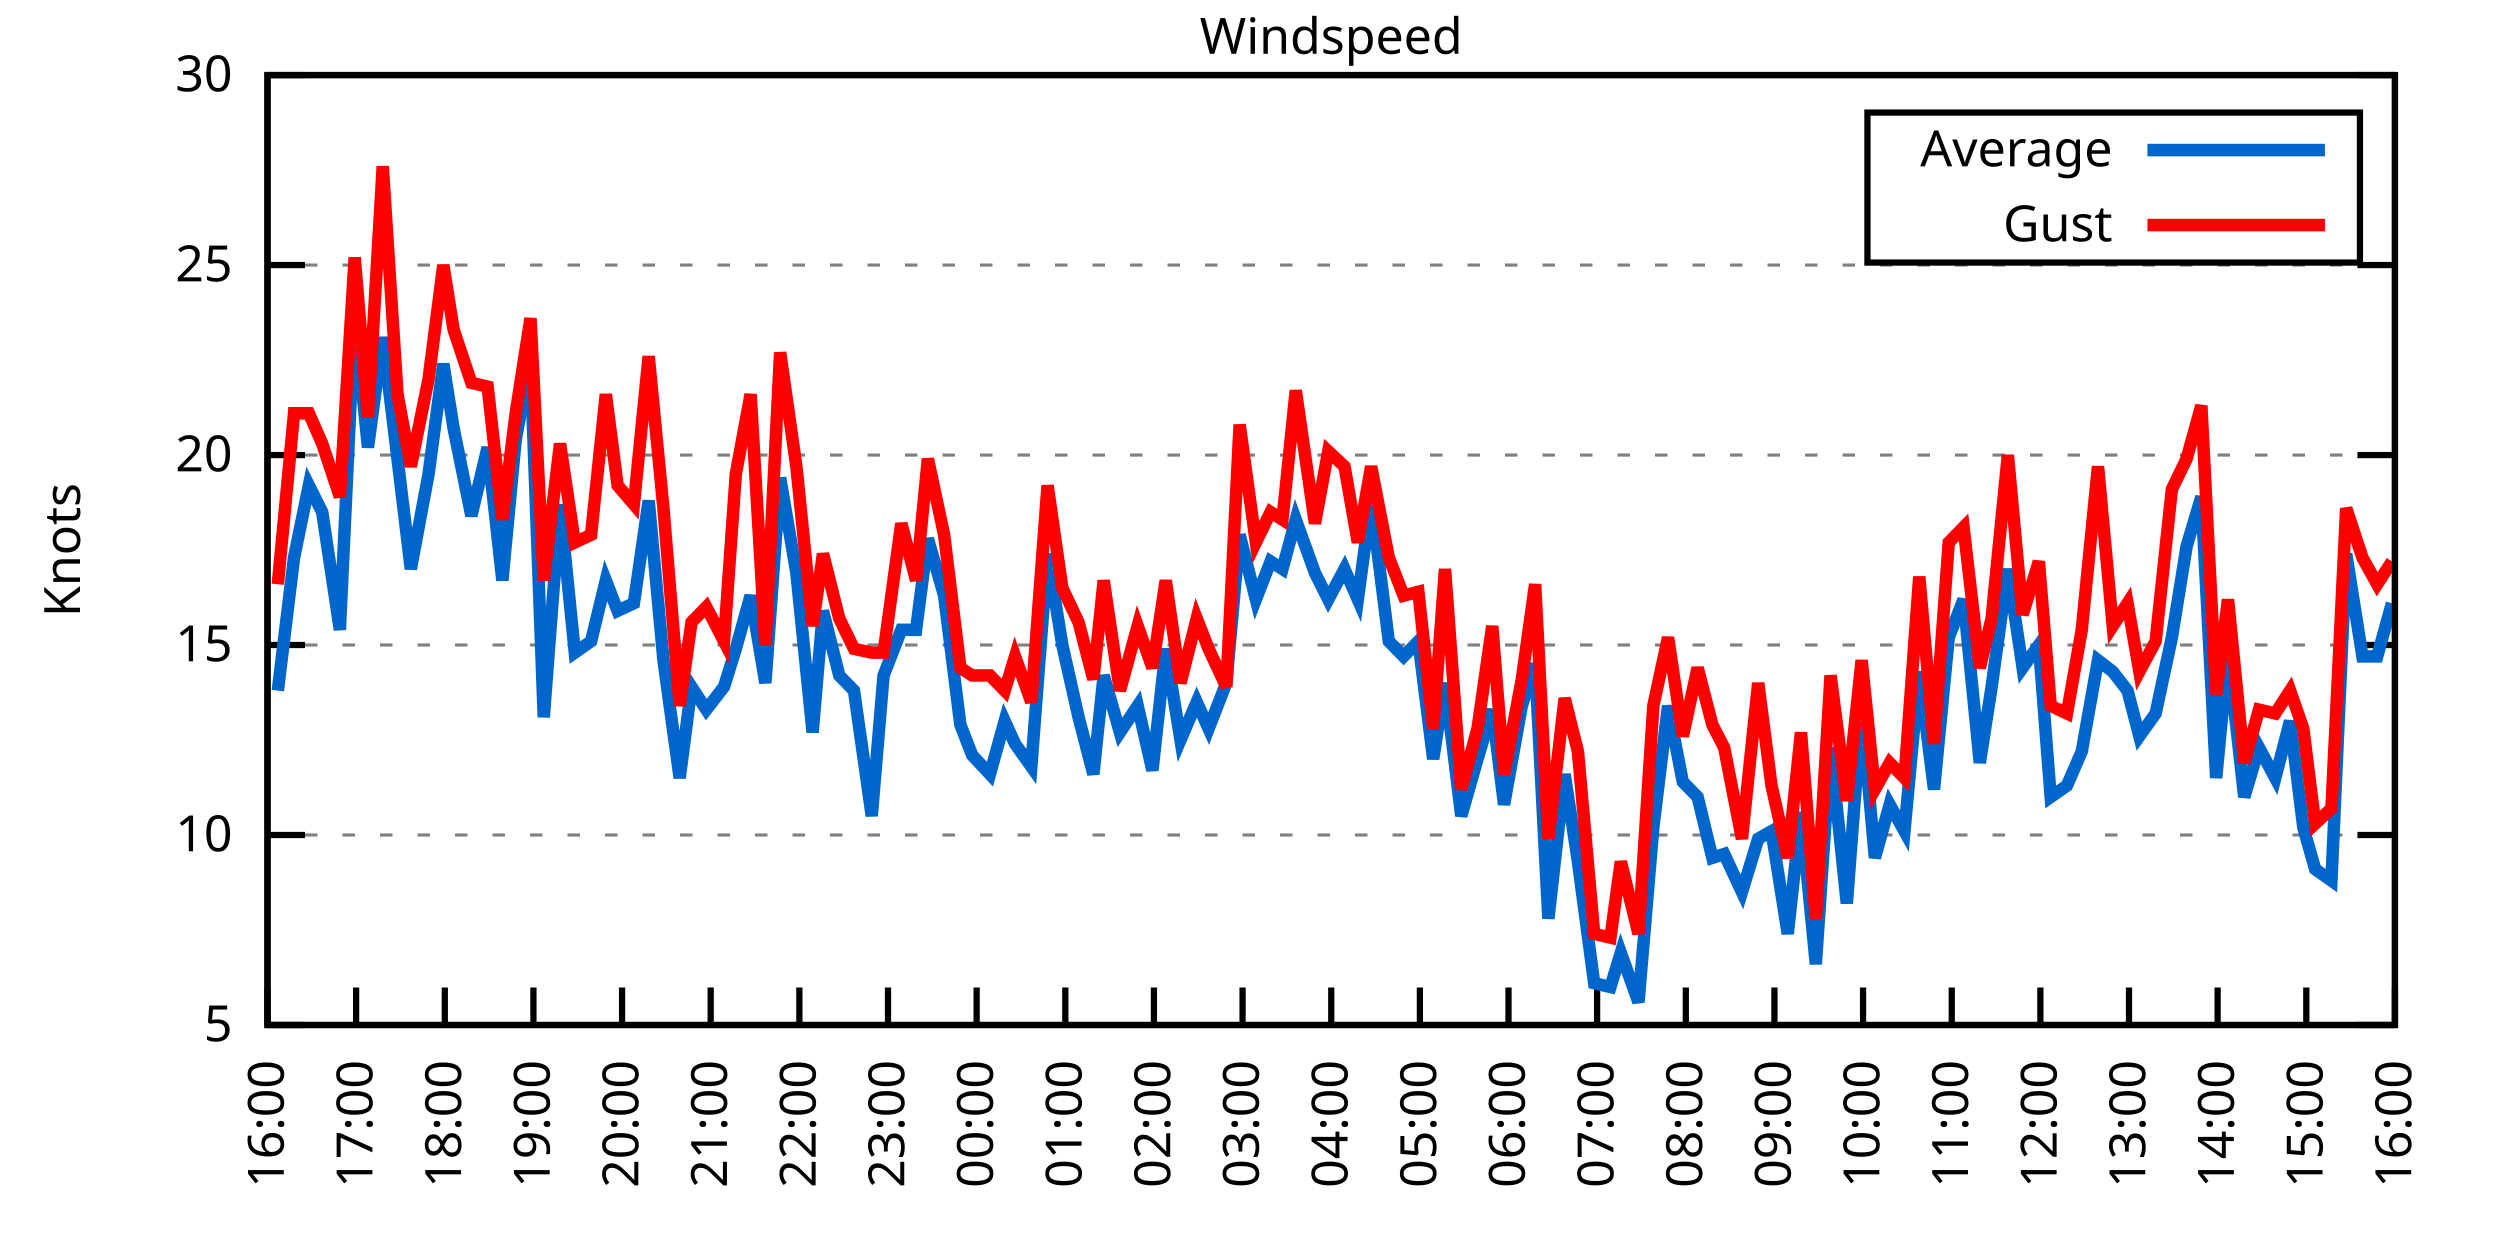
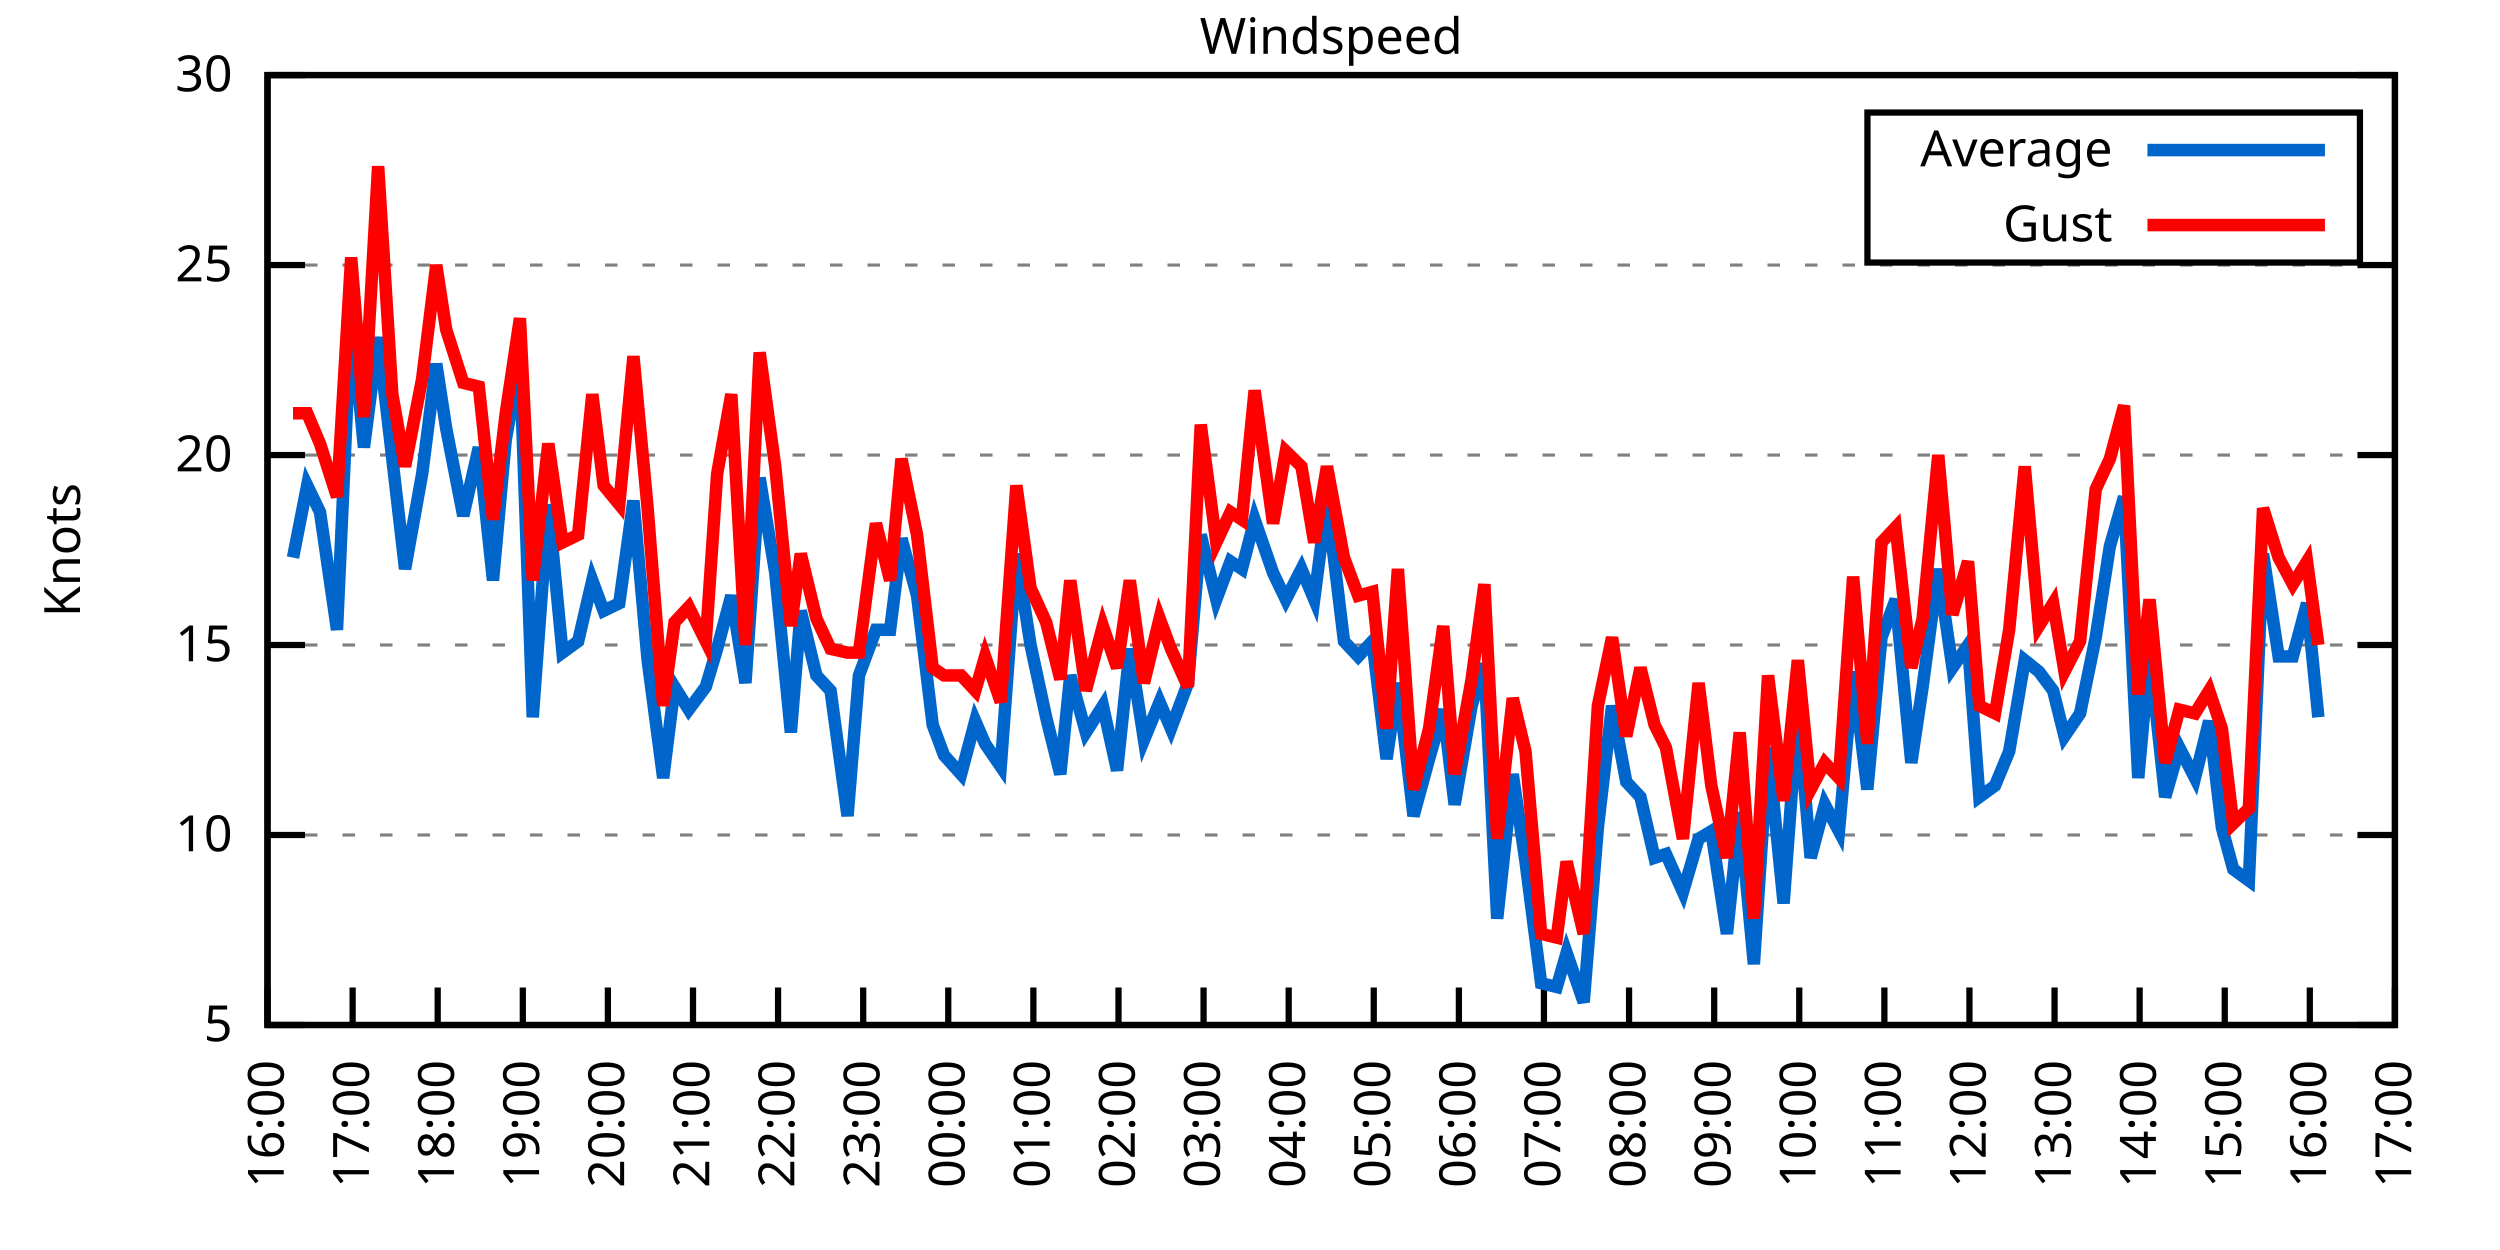
<svg xmlns="http://www.w3.org/2000/svg" xmlns:xlink="http://www.w3.org/1999/xlink" width="400" height="200" viewBox="0 0 400 200">
  <g id="gnuplot_canvas">
    <rect x="0" y="0" width="400" height="200" fill="none" />
    <defs>
      <circle id="gpDot" r="0.5" stroke-width="0.5" stroke="currentColor" />
      <path id="gpPt0" stroke-width="0.333" stroke="currentColor" d="M-1,0 h2 M0,-1 v2" />
      <path id="gpPt1" stroke-width="0.333" stroke="currentColor" d="M-1,-1 L1,1 M1,-1 L-1,1" />
      <path id="gpPt2" stroke-width="0.333" stroke="currentColor" d="M-1,0 L1,0 M0,-1 L0,1 M-1,-1 L1,1 M-1,1 L1,-1" />
      <rect id="gpPt3" stroke-width="0.333" stroke="currentColor" x="-1" y="-1" width="2" height="2" />
      <rect id="gpPt4" stroke-width="0.333" stroke="currentColor" fill="currentColor" x="-1" y="-1" width="2" height="2" />
      <circle id="gpPt5" stroke-width="0.333" stroke="currentColor" cx="0" cy="0" r="1" />
      <use xlink:href="#gpPt5" id="gpPt6" fill="currentColor" stroke="none" />
      <path id="gpPt7" stroke-width="0.333" stroke="currentColor" d="M0,-1.33 L-1.33,0.67 L1.33,0.67 z" />
      <use xlink:href="#gpPt7" id="gpPt8" fill="currentColor" stroke="none" />
      <use xlink:href="#gpPt7" id="gpPt9" stroke="currentColor" transform="rotate(180)" />
      <use xlink:href="#gpPt9" id="gpPt10" fill="currentColor" stroke="none" />
      <use xlink:href="#gpPt3" id="gpPt11" stroke="currentColor" transform="rotate(45)" />
      <use xlink:href="#gpPt11" id="gpPt12" fill="currentColor" stroke="none" />
      <path id="gpPt13" stroke-width="0.333" stroke="currentColor" d="M0,1.330 L1.265,0.411 L0.782,-1.067 L-0.782,-1.076 L-1.265,0.411 z" />
      <use xlink:href="#gpPt13" id="gpPt14" fill="currentColor" stroke="none" />
      <filter id="textbox" filterUnits="objectBoundingBox" x="0" y="0" height="1" width="1">
        <feFlood flood-color="white" flood-opacity="1" result="bgnd" />
        <feComposite in="SourceGraphic" in2="bgnd" operator="atop" />
      </filter>
      <filter id="greybox" filterUnits="objectBoundingBox" x="0" y="0" height="1" width="1">
        <feFlood flood-color="lightgrey" flood-opacity="1" result="grey" />
        <feComposite in="SourceGraphic" in2="grey" operator="atop" />
      </filter>
    </defs>
    <g fill="none" color="white" stroke="currentColor" stroke-width="1.00" stroke-linecap="butt" stroke-linejoin="miter">
</g>
    <g fill="none" color="black" stroke="currentColor" stroke-width="1.00" stroke-linecap="butt" stroke-linejoin="miter">
      <g stroke="none" shape-rendering="crispEdges">
        <polygon fill="rgb(255, 255, 255)" points="42.80,164.00 383.18,164.00 383.18,12.02 42.80,12.02 " />
      </g>
    </g>
    <g fill="none" color="black" stroke="currentColor" stroke-width="1.00" stroke-linecap="butt" stroke-linejoin="miter">
</g>
    <g fill="none" color="black" stroke="black" stroke-width="0.50" stroke-linecap="butt" stroke-linejoin="miter">
</g>
    <g fill="none" color="gray" stroke="currentColor" stroke-width="0.50" stroke-linecap="butt" stroke-linejoin="miter">
      <path stroke="gray" stroke-dasharray="2,4" class="gridline" d="M42.80,164.00 L383.19,164.00  " />
    </g>
    <g fill="none" color="gray" stroke="gray" stroke-width="1.00" stroke-linecap="butt" stroke-linejoin="miter">
</g>
    <g fill="none" color="black" stroke="currentColor" stroke-width="1.00" stroke-linecap="butt" stroke-linejoin="miter">
      <path stroke="black" d="M42.80,164.00 L48.80,164.00 M383.19,164.00 L377.19,164.00  " />
      <g transform="translate(37.20,166.60)" stroke="none" fill="black" font-family="Sans" font-size="8.00" text-anchor="end">
        <text>
          <tspan font-family="Sans"> 5</tspan>
        </text>
      </g>
    </g>
    <g fill="none" color="black" stroke="currentColor" stroke-width="1.00" stroke-linecap="butt" stroke-linejoin="miter">
</g>
    <g fill="none" color="black" stroke="black" stroke-width="0.50" stroke-linecap="butt" stroke-linejoin="miter">
</g>
    <g fill="none" color="gray" stroke="currentColor" stroke-width="0.50" stroke-linecap="butt" stroke-linejoin="miter">
      <path stroke="gray" stroke-dasharray="2,4" class="gridline" d="M42.80,133.60 L383.19,133.60  " />
    </g>
    <g fill="none" color="gray" stroke="gray" stroke-width="1.00" stroke-linecap="butt" stroke-linejoin="miter">
</g>
    <g fill="none" color="black" stroke="currentColor" stroke-width="1.00" stroke-linecap="butt" stroke-linejoin="miter">
      <path stroke="black" d="M42.80,133.60 L48.80,133.60 M383.19,133.60 L377.19,133.60  " />
      <g transform="translate(37.20,136.20)" stroke="none" fill="black" font-family="Sans" font-size="8.00" text-anchor="end">
        <text>
          <tspan font-family="Sans"> 10</tspan>
        </text>
      </g>
    </g>
    <g fill="none" color="black" stroke="currentColor" stroke-width="1.00" stroke-linecap="butt" stroke-linejoin="miter">
</g>
    <g fill="none" color="black" stroke="black" stroke-width="0.50" stroke-linecap="butt" stroke-linejoin="miter">
</g>
    <g fill="none" color="gray" stroke="currentColor" stroke-width="0.50" stroke-linecap="butt" stroke-linejoin="miter">
      <path stroke="gray" stroke-dasharray="2,4" class="gridline" d="M42.80,103.20 L383.19,103.20  " />
    </g>
    <g fill="none" color="gray" stroke="gray" stroke-width="1.00" stroke-linecap="butt" stroke-linejoin="miter">
</g>
    <g fill="none" color="black" stroke="currentColor" stroke-width="1.00" stroke-linecap="butt" stroke-linejoin="miter">
      <path stroke="black" d="M42.80,103.20 L48.80,103.20 M383.19,103.20 L377.19,103.20  " />
      <g transform="translate(37.20,105.80)" stroke="none" fill="black" font-family="Sans" font-size="8.00" text-anchor="end">
        <text>
          <tspan font-family="Sans"> 15</tspan>
        </text>
      </g>
    </g>
    <g fill="none" color="black" stroke="currentColor" stroke-width="1.00" stroke-linecap="butt" stroke-linejoin="miter">
</g>
    <g fill="none" color="black" stroke="black" stroke-width="0.50" stroke-linecap="butt" stroke-linejoin="miter">
</g>
    <g fill="none" color="gray" stroke="currentColor" stroke-width="0.50" stroke-linecap="butt" stroke-linejoin="miter">
      <path stroke="gray" stroke-dasharray="2,4" class="gridline" d="M42.80,72.81 L383.19,72.81  " />
    </g>
    <g fill="none" color="gray" stroke="gray" stroke-width="1.00" stroke-linecap="butt" stroke-linejoin="miter">
</g>
    <g fill="none" color="black" stroke="currentColor" stroke-width="1.00" stroke-linecap="butt" stroke-linejoin="miter">
      <path stroke="black" d="M42.80,72.81 L48.80,72.81 M383.19,72.81 L377.19,72.81  " />
      <g transform="translate(37.20,75.41)" stroke="none" fill="black" font-family="Sans" font-size="8.00" text-anchor="end">
        <text>
          <tspan font-family="Sans"> 20</tspan>
        </text>
      </g>
    </g>
    <g fill="none" color="black" stroke="currentColor" stroke-width="1.00" stroke-linecap="butt" stroke-linejoin="miter">
</g>
    <g fill="none" color="black" stroke="black" stroke-width="0.50" stroke-linecap="butt" stroke-linejoin="miter">
</g>
    <g fill="none" color="gray" stroke="currentColor" stroke-width="0.50" stroke-linecap="butt" stroke-linejoin="miter">
      <path stroke="gray" stroke-dasharray="2,4" class="gridline" d="M42.80,42.41 L383.19,42.41  " />
    </g>
    <g fill="none" color="gray" stroke="gray" stroke-width="1.00" stroke-linecap="butt" stroke-linejoin="miter">
</g>
    <g fill="none" color="black" stroke="currentColor" stroke-width="1.00" stroke-linecap="butt" stroke-linejoin="miter">
      <path stroke="black" d="M42.80,42.41 L48.80,42.41 M383.19,42.41 L377.19,42.41  " />
      <g transform="translate(37.20,45.01)" stroke="none" fill="black" font-family="Sans" font-size="8.00" text-anchor="end">
        <text>
          <tspan font-family="Sans"> 25</tspan>
        </text>
      </g>
    </g>
    <g fill="none" color="black" stroke="currentColor" stroke-width="1.00" stroke-linecap="butt" stroke-linejoin="miter">
</g>
    <g fill="none" color="black" stroke="black" stroke-width="0.50" stroke-linecap="butt" stroke-linejoin="miter">
</g>
    <g fill="none" color="gray" stroke="currentColor" stroke-width="0.50" stroke-linecap="butt" stroke-linejoin="miter">
      <path stroke="gray" stroke-dasharray="2,4" class="gridline" d="M42.80,12.01 L383.19,12.01  " />
    </g>
    <g fill="none" color="gray" stroke="gray" stroke-width="1.00" stroke-linecap="butt" stroke-linejoin="miter">
</g>
    <g fill="none" color="black" stroke="currentColor" stroke-width="1.00" stroke-linecap="butt" stroke-linejoin="miter">
      <path stroke="black" d="M42.80,12.01 L48.80,12.01 M383.19,12.01 L377.19,12.01  " />
      <g transform="translate(37.20,14.61)" stroke="none" fill="black" font-family="Sans" font-size="8.00" text-anchor="end">
        <text>
          <tspan font-family="Sans"> 30</tspan>
        </text>
      </g>
    </g>
    <g fill="none" color="black" stroke="currentColor" stroke-width="1.00" stroke-linecap="butt" stroke-linejoin="miter">
      <path stroke="black" d="M42.80,164.00 L42.80,158.00  " />
      <g transform="translate(45.40,169.60) rotate(270.00)" stroke="none" fill="black" font-family="Sans" font-size="8.00" text-anchor="end">
        <text>
          <tspan font-family="Sans">16:00</tspan>
        </text>
      </g>
    </g>
    <g fill="none" color="black" stroke="currentColor" stroke-width="1.00" stroke-linecap="butt" stroke-linejoin="miter">
-       <path stroke="black" d="M56.98,164.00 L56.98,158.00  " />
-       <g transform="translate(59.58,169.60) rotate(270.00)" stroke="none" fill="black" font-family="Sans" font-size="8.00" text-anchor="end">
+       <path stroke="black" d="M56.42,164.00 L56.42,158.00  " />
+       <g transform="translate(59.02,169.60) rotate(270.00)" stroke="none" fill="black" font-family="Sans" font-size="8.00" text-anchor="end">
        <text>
          <tspan font-family="Sans">17:00</tspan>
        </text>
      </g>
    </g>
    <g fill="none" color="black" stroke="currentColor" stroke-width="1.00" stroke-linecap="butt" stroke-linejoin="miter">
-       <path stroke="black" d="M71.17,164.00 L71.17,158.00  " />
-       <g transform="translate(73.77,169.60) rotate(270.00)" stroke="none" fill="black" font-family="Sans" font-size="8.00" text-anchor="end">
+       <path stroke="black" d="M70.03,164.00 L70.03,158.00  " />
+       <g transform="translate(72.63,169.60) rotate(270.00)" stroke="none" fill="black" font-family="Sans" font-size="8.00" text-anchor="end">
        <text>
          <tspan font-family="Sans">18:00</tspan>
        </text>
      </g>
    </g>
    <g fill="none" color="black" stroke="currentColor" stroke-width="1.00" stroke-linecap="butt" stroke-linejoin="miter">
-       <path stroke="black" d="M85.35,164.00 L85.35,158.00  " />
-       <g transform="translate(87.95,169.60) rotate(270.00)" stroke="none" fill="black" font-family="Sans" font-size="8.00" text-anchor="end">
+       <path stroke="black" d="M83.65,164.00 L83.65,158.00  " />
+       <g transform="translate(86.25,169.60) rotate(270.00)" stroke="none" fill="black" font-family="Sans" font-size="8.00" text-anchor="end">
        <text>
          <tspan font-family="Sans">19:00</tspan>
        </text>
      </g>
    </g>
    <g fill="none" color="black" stroke="currentColor" stroke-width="1.00" stroke-linecap="butt" stroke-linejoin="miter">
-       <path stroke="black" d="M99.53,164.00 L99.53,158.00  " />
-       <g transform="translate(102.13,169.60) rotate(270.00)" stroke="none" fill="black" font-family="Sans" font-size="8.00" text-anchor="end">
+       <path stroke="black" d="M97.26,164.00 L97.26,158.00  " />
+       <g transform="translate(99.86,169.60) rotate(270.00)" stroke="none" fill="black" font-family="Sans" font-size="8.00" text-anchor="end">
        <text>
          <tspan font-family="Sans">20:00</tspan>
        </text>
      </g>
    </g>
    <g fill="none" color="black" stroke="currentColor" stroke-width="1.00" stroke-linecap="butt" stroke-linejoin="miter">
-       <path stroke="black" d="M113.71,164.00 L113.71,158.00  " />
-       <g transform="translate(116.31,169.60) rotate(270.00)" stroke="none" fill="black" font-family="Sans" font-size="8.00" text-anchor="end">
+       <path stroke="black" d="M110.88,164.00 L110.88,158.00  " />
+       <g transform="translate(113.48,169.60) rotate(270.00)" stroke="none" fill="black" font-family="Sans" font-size="8.00" text-anchor="end">
        <text>
          <tspan font-family="Sans">21:00</tspan>
        </text>
      </g>
    </g>
    <g fill="none" color="black" stroke="currentColor" stroke-width="1.00" stroke-linecap="butt" stroke-linejoin="miter">
-       <path stroke="black" d="M127.90,164.00 L127.90,158.00  " />
-       <g transform="translate(130.50,169.60) rotate(270.00)" stroke="none" fill="black" font-family="Sans" font-size="8.00" text-anchor="end">
+       <path stroke="black" d="M124.49,164.00 L124.49,158.00  " />
+       <g transform="translate(127.09,169.60) rotate(270.00)" stroke="none" fill="black" font-family="Sans" font-size="8.00" text-anchor="end">
        <text>
          <tspan font-family="Sans">22:00</tspan>
        </text>
      </g>
    </g>
    <g fill="none" color="black" stroke="currentColor" stroke-width="1.00" stroke-linecap="butt" stroke-linejoin="miter">
-       <path stroke="black" d="M142.08,164.00 L142.08,158.00  " />
-       <g transform="translate(144.68,169.60) rotate(270.00)" stroke="none" fill="black" font-family="Sans" font-size="8.00" text-anchor="end">
+       <path stroke="black" d="M138.11,164.00 L138.11,158.00  " />
+       <g transform="translate(140.71,169.60) rotate(270.00)" stroke="none" fill="black" font-family="Sans" font-size="8.00" text-anchor="end">
        <text>
          <tspan font-family="Sans">23:00</tspan>
        </text>
      </g>
    </g>
    <g fill="none" color="black" stroke="currentColor" stroke-width="1.00" stroke-linecap="butt" stroke-linejoin="miter">
-       <path stroke="black" d="M156.26,164.00 L156.26,158.00  " />
-       <g transform="translate(158.86,169.60) rotate(270.00)" stroke="none" fill="black" font-family="Sans" font-size="8.00" text-anchor="end">
+       <path stroke="black" d="M151.72,164.00 L151.72,158.00  " />
+       <g transform="translate(154.32,169.60) rotate(270.00)" stroke="none" fill="black" font-family="Sans" font-size="8.00" text-anchor="end">
        <text>
          <tspan font-family="Sans">00:00</tspan>
        </text>
      </g>
    </g>
    <g fill="none" color="black" stroke="currentColor" stroke-width="1.00" stroke-linecap="butt" stroke-linejoin="miter">
-       <path stroke="black" d="M170.45,164.00 L170.45,158.00  " />
-       <g transform="translate(173.05,169.60) rotate(270.00)" stroke="none" fill="black" font-family="Sans" font-size="8.00" text-anchor="end">
+       <path stroke="black" d="M165.34,164.00 L165.34,158.00  " />
+       <g transform="translate(167.94,169.60) rotate(270.00)" stroke="none" fill="black" font-family="Sans" font-size="8.00" text-anchor="end">
        <text>
          <tspan font-family="Sans">01:00</tspan>
        </text>
      </g>
    </g>
    <g fill="none" color="black" stroke="currentColor" stroke-width="1.00" stroke-linecap="butt" stroke-linejoin="miter">
-       <path stroke="black" d="M184.63,164.00 L184.63,158.00  " />
-       <g transform="translate(187.23,169.60) rotate(270.00)" stroke="none" fill="black" font-family="Sans" font-size="8.00" text-anchor="end">
+       <path stroke="black" d="M178.96,164.00 L178.96,158.00  " />
+       <g transform="translate(181.56,169.60) rotate(270.00)" stroke="none" fill="black" font-family="Sans" font-size="8.00" text-anchor="end">
        <text>
          <tspan font-family="Sans">02:00</tspan>
        </text>
      </g>
    </g>
    <g fill="none" color="black" stroke="currentColor" stroke-width="1.00" stroke-linecap="butt" stroke-linejoin="miter">
-       <path stroke="black" d="M198.81,164.00 L198.81,158.00  " />
-       <g transform="translate(201.41,169.60) rotate(270.00)" stroke="none" fill="black" font-family="Sans" font-size="8.00" text-anchor="end">
+       <path stroke="black" d="M192.57,164.00 L192.57,158.00  " />
+       <g transform="translate(195.17,169.60) rotate(270.00)" stroke="none" fill="black" font-family="Sans" font-size="8.00" text-anchor="end">
        <text>
          <tspan font-family="Sans">03:00</tspan>
        </text>
      </g>
    </g>
    <g fill="none" color="black" stroke="currentColor" stroke-width="1.00" stroke-linecap="butt" stroke-linejoin="miter">
-       <path stroke="black" d="M213.00,164.00 L213.00,158.00  " />
-       <g transform="translate(215.60,169.60) rotate(270.00)" stroke="none" fill="black" font-family="Sans" font-size="8.00" text-anchor="end">
+       <path stroke="black" d="M206.19,164.00 L206.19,158.00  " />
+       <g transform="translate(208.79,169.60) rotate(270.00)" stroke="none" fill="black" font-family="Sans" font-size="8.00" text-anchor="end">
        <text>
          <tspan font-family="Sans">04:00</tspan>
        </text>
      </g>
    </g>
    <g fill="none" color="black" stroke="currentColor" stroke-width="1.00" stroke-linecap="butt" stroke-linejoin="miter">
-       <path stroke="black" d="M227.18,164.00 L227.18,158.00  " />
-       <g transform="translate(229.78,169.60) rotate(270.00)" stroke="none" fill="black" font-family="Sans" font-size="8.00" text-anchor="end">
+       <path stroke="black" d="M219.80,164.00 L219.80,158.00  " />
+       <g transform="translate(222.40,169.60) rotate(270.00)" stroke="none" fill="black" font-family="Sans" font-size="8.00" text-anchor="end">
        <text>
          <tspan font-family="Sans">05:00</tspan>
        </text>
      </g>
    </g>
    <g fill="none" color="black" stroke="currentColor" stroke-width="1.00" stroke-linecap="butt" stroke-linejoin="miter">
-       <path stroke="black" d="M241.36,164.00 L241.36,158.00  " />
-       <g transform="translate(243.96,169.60) rotate(270.00)" stroke="none" fill="black" font-family="Sans" font-size="8.00" text-anchor="end">
+       <path stroke="black" d="M233.42,164.00 L233.42,158.00  " />
+       <g transform="translate(236.02,169.60) rotate(270.00)" stroke="none" fill="black" font-family="Sans" font-size="8.00" text-anchor="end">
        <text>
          <tspan font-family="Sans">06:00</tspan>
        </text>
      </g>
    </g>
    <g fill="none" color="black" stroke="currentColor" stroke-width="1.00" stroke-linecap="butt" stroke-linejoin="miter">
-       <path stroke="black" d="M255.54,164.00 L255.54,158.00  " />
-       <g transform="translate(258.14,169.60) rotate(270.00)" stroke="none" fill="black" font-family="Sans" font-size="8.00" text-anchor="end">
+       <path stroke="black" d="M247.03,164.00 L247.03,158.00  " />
+       <g transform="translate(249.63,169.60) rotate(270.00)" stroke="none" fill="black" font-family="Sans" font-size="8.00" text-anchor="end">
        <text>
          <tspan font-family="Sans">07:00</tspan>
        </text>
      </g>
    </g>
    <g fill="none" color="black" stroke="currentColor" stroke-width="1.00" stroke-linecap="butt" stroke-linejoin="miter">
-       <path stroke="black" d="M269.73,164.00 L269.73,158.00  " />
-       <g transform="translate(272.33,169.60) rotate(270.00)" stroke="none" fill="black" font-family="Sans" font-size="8.00" text-anchor="end">
+       <path stroke="black" d="M260.65,164.00 L260.65,158.00  " />
+       <g transform="translate(263.25,169.60) rotate(270.00)" stroke="none" fill="black" font-family="Sans" font-size="8.00" text-anchor="end">
        <text>
          <tspan font-family="Sans">08:00</tspan>
        </text>
      </g>
    </g>
    <g fill="none" color="black" stroke="currentColor" stroke-width="1.00" stroke-linecap="butt" stroke-linejoin="miter">
-       <path stroke="black" d="M283.91,164.00 L283.91,158.00  " />
-       <g transform="translate(286.51,169.60) rotate(270.00)" stroke="none" fill="black" font-family="Sans" font-size="8.00" text-anchor="end">
+       <path stroke="black" d="M274.27,164.00 L274.27,158.00  " />
+       <g transform="translate(276.87,169.60) rotate(270.00)" stroke="none" fill="black" font-family="Sans" font-size="8.00" text-anchor="end">
        <text>
          <tspan font-family="Sans">09:00</tspan>
        </text>
      </g>
    </g>
    <g fill="none" color="black" stroke="currentColor" stroke-width="1.00" stroke-linecap="butt" stroke-linejoin="miter">
-       <path stroke="black" d="M298.09,164.00 L298.09,158.00  " />
-       <g transform="translate(300.69,169.60) rotate(270.00)" stroke="none" fill="black" font-family="Sans" font-size="8.00" text-anchor="end">
+       <path stroke="black" d="M287.88,164.00 L287.88,158.00  " />
+       <g transform="translate(290.48,169.60) rotate(270.00)" stroke="none" fill="black" font-family="Sans" font-size="8.00" text-anchor="end">
        <text>
          <tspan font-family="Sans">10:00</tspan>
        </text>
      </g>
    </g>
    <g fill="none" color="black" stroke="currentColor" stroke-width="1.00" stroke-linecap="butt" stroke-linejoin="miter">
-       <path stroke="black" d="M312.28,164.00 L312.28,158.00  " />
-       <g transform="translate(314.88,169.60) rotate(270.00)" stroke="none" fill="black" font-family="Sans" font-size="8.00" text-anchor="end">
+       <path stroke="black" d="M301.50,164.00 L301.50,158.00  " />
+       <g transform="translate(304.10,169.60) rotate(270.00)" stroke="none" fill="black" font-family="Sans" font-size="8.00" text-anchor="end">
        <text>
          <tspan font-family="Sans">11:00</tspan>
        </text>
      </g>
    </g>
    <g fill="none" color="black" stroke="currentColor" stroke-width="1.00" stroke-linecap="butt" stroke-linejoin="miter">
-       <path stroke="black" d="M326.46,164.00 L326.46,158.00  " />
-       <g transform="translate(329.06,169.60) rotate(270.00)" stroke="none" fill="black" font-family="Sans" font-size="8.00" text-anchor="end">
+       <path stroke="black" d="M315.11,164.00 L315.11,158.00  " />
+       <g transform="translate(317.71,169.60) rotate(270.00)" stroke="none" fill="black" font-family="Sans" font-size="8.00" text-anchor="end">
        <text>
          <tspan font-family="Sans">12:00</tspan>
        </text>
      </g>
    </g>
    <g fill="none" color="black" stroke="currentColor" stroke-width="1.00" stroke-linecap="butt" stroke-linejoin="miter">
-       <path stroke="black" d="M340.64,164.00 L340.64,158.00  " />
-       <g transform="translate(343.24,169.60) rotate(270.00)" stroke="none" fill="black" font-family="Sans" font-size="8.00" text-anchor="end">
+       <path stroke="black" d="M328.73,164.00 L328.73,158.00  " />
+       <g transform="translate(331.33,169.60) rotate(270.00)" stroke="none" fill="black" font-family="Sans" font-size="8.00" text-anchor="end">
        <text>
          <tspan font-family="Sans">13:00</tspan>
        </text>
      </g>
    </g>
    <g fill="none" color="black" stroke="currentColor" stroke-width="1.00" stroke-linecap="butt" stroke-linejoin="miter">
-       <path stroke="black" d="M354.82,164.00 L354.82,158.00  " />
-       <g transform="translate(357.42,169.60) rotate(270.00)" stroke="none" fill="black" font-family="Sans" font-size="8.00" text-anchor="end">
+       <path stroke="black" d="M342.34,164.00 L342.34,158.00  " />
+       <g transform="translate(344.94,169.60) rotate(270.00)" stroke="none" fill="black" font-family="Sans" font-size="8.00" text-anchor="end">
        <text>
          <tspan font-family="Sans">14:00</tspan>
        </text>
      </g>
    </g>
    <g fill="none" color="black" stroke="currentColor" stroke-width="1.00" stroke-linecap="butt" stroke-linejoin="miter">
-       <path stroke="black" d="M369.01,164.00 L369.01,158.00  " />
-       <g transform="translate(371.61,169.60) rotate(270.00)" stroke="none" fill="black" font-family="Sans" font-size="8.00" text-anchor="end">
+       <path stroke="black" d="M355.96,164.00 L355.96,158.00  " />
+       <g transform="translate(358.56,169.60) rotate(270.00)" stroke="none" fill="black" font-family="Sans" font-size="8.00" text-anchor="end">
        <text>
          <tspan font-family="Sans">15:00</tspan>
+         </text>
+       </g>
+     </g>
+     <g fill="none" color="black" stroke="currentColor" stroke-width="1.00" stroke-linecap="butt" stroke-linejoin="miter">
+       <path stroke="black" d="M369.57,164.00 L369.57,158.00  " />
+       <g transform="translate(372.17,169.60) rotate(270.00)" stroke="none" fill="black" font-family="Sans" font-size="8.00" text-anchor="end">
+         <text>
+           <tspan font-family="Sans">16:00</tspan>
        </text>
      </g>
    </g>
    <g fill="none" color="black" stroke="currentColor" stroke-width="1.00" stroke-linecap="butt" stroke-linejoin="miter">
      <path stroke="black" d="M383.19,164.00 L383.19,158.00  " />
      <g transform="translate(385.79,169.60) rotate(270.00)" stroke="none" fill="black" font-family="Sans" font-size="8.00" text-anchor="end">
        <text>
-           <tspan font-family="Sans">16:00</tspan>
+           <tspan font-family="Sans">17:00</tspan>
        </text>
      </g>
    </g>
    <g fill="none" color="black" stroke="currentColor" stroke-width="1.00" stroke-linecap="butt" stroke-linejoin="miter">
</g>
    <g fill="none" color="black" stroke="currentColor" stroke-width="1.00" stroke-linecap="butt" stroke-linejoin="miter">
      <path stroke="black" d="M42.80,12.01 L42.80,164.00 L383.19,164.00 L383.19,12.01 L42.80,12.01 Z  " />
    </g>
    <g fill="none" color="black" stroke="currentColor" stroke-width="1.00" stroke-linecap="butt" stroke-linejoin="miter">
</g>
    <g fill="none" color="black" stroke="currentColor" stroke-width="1.00" stroke-linecap="butt" stroke-linejoin="miter">
      <path stroke="black" d="M298.79,42.01 L298.79,18.01 L377.59,18.01 L377.59,42.01 L298.79,42.01 Z  " />
    </g>
    <g id="Windspeed_plot_1">
      <g fill="none" color="white" stroke="black" stroke-width="2.00" stroke-linecap="butt" stroke-linejoin="miter">
</g>
      <g fill="none" color="black" stroke="currentColor" stroke-width="2.00" stroke-linecap="butt" stroke-linejoin="miter">
        <g transform="translate(337.99,26.61)" stroke="none" fill="black" font-family="Sans" font-size="8.00" text-anchor="end">
          <text>
            <tspan font-family="Sans">Average</tspan>
          </text>
        </g>
      </g>
      <g fill="none" color="black" stroke="currentColor" stroke-width="2.00" stroke-linecap="butt" stroke-linejoin="miter">
-         <path stroke="rgb(  0, 102, 204)" d="M343.59,24.01 L371.99,24.01 M44.45,110.50 L47.05,89.22 L49.42,77.67 L51.55,81.93 L54.38,100.77 L56.75,50.31   L58.87,71.59 L61.24,53.96 L63.60,73.41 L65.73,91.04 L68.57,75.85 L70.93,58.21 L72.58,68.55 L75.42,82.53   L78.02,71.59 L80.38,92.87 L82.51,70.37 L84.88,57.61 L87.00,114.76 L89.60,80.71 L91.97,104.42 L94.57,102.60   L96.93,92.87 L98.82,97.73 L101.42,96.52 L103.79,80.10 L106.15,105.64 L108.75,124.48 L110.64,109.89 L113.01,113.54   L115.84,109.89 L117.73,103.81 L120.10,95.30 L122.46,109.28 L124.82,76.45 L127.42,91.65 L130.02,117.19 L131.68,97.73   L134.28,108.07 L136.64,110.50 L139.48,130.56 L141.37,108.07 L144.21,100.77 L146.57,100.77 L148.46,86.18 L151.06,95.30   L153.66,115.97 L155.55,120.83 L158.39,123.87 L160.75,115.36 L162.41,119.01 L165.01,122.66 L167.61,88.61 L169.97,103.20   L172.57,114.76 L174.94,123.87 L176.59,108.07 L179.19,117.19 L182.03,112.93 L184.39,123.27 L186.52,103.81 L188.88,118.40   L191.48,112.32 L193.38,116.58 L196.21,109.28 L198.34,85.57 L200.94,95.91 L203.30,89.83 L205.19,91.04 L207.32,83.14   L210.39,91.65 L212.52,95.91 L215.12,91.04 L217.25,95.91 L219.38,80.10 L222.21,102.60 L224.58,105.03 L226.94,102.60   L229.31,121.44 L231.20,109.28 L233.80,130.56 L236.40,121.44 L238.76,113.54 L240.65,128.74 L243.49,112.93 L245.62,106.24   L247.74,146.98 L250.34,123.87 L252.47,137.86 L255.07,157.31 L257.67,157.92 L259.33,152.45 L262.16,160.35 L264.53,132.39   L266.89,112.93 L269.25,125.09 L271.62,127.52 L273.98,137.25 L275.87,136.64 L278.71,142.72 L281.31,134.21 L283.44,132.99   L286.04,149.41 L288.16,129.95 L290.53,154.27 L292.89,119.62 L295.49,144.55 L297.86,113.54 L299.98,137.25 L302.35,128.74   L304.71,132.99 L307.08,107.46 L309.44,126.31 L311.80,101.99 L314.17,95.91 L316.77,122.05 L318.66,109.89 L321.26,91.04   L323.62,106.85 L326.22,103.20 L328.11,127.52 L330.71,125.70 L333.08,120.23 L335.68,105.64 L338.04,107.46 L340.40,110.50   L342.30,117.80 L344.90,114.15 L347.50,101.99 L349.86,87.40 L352.22,79.49 L354.59,124.48 L356.48,104.42 L359.08,127.52   L361.44,119.62 L364.04,124.48 L366.41,115.36 L368.53,132.39 L370.43,139.07 L373.03,140.90 L375.39,88.61 L377.99,105.03   L380.35,105.03 L382.72,96.52  " />
+         <path stroke="rgb(  0, 102, 204)" d="M343.59,24.01 L371.99,24.01 M46.88,89.22 L49.15,77.67 L51.20,81.93 L53.92,100.77 L56.19,50.31 L58.23,71.59   L60.50,53.96 L62.77,73.41 L64.81,91.04 L67.54,75.85 L69.80,58.21 L71.39,68.55 L74.12,82.53 L76.61,71.59   L78.88,92.87 L80.92,70.37 L83.19,57.61 L85.24,114.76 L87.73,80.71 L90.00,104.42 L92.50,102.60 L94.77,92.87   L96.58,97.73 L99.08,96.52 L101.35,80.10 L103.62,105.64 L106.11,124.48 L107.93,109.89 L110.20,113.54 L112.92,109.89   L114.74,103.81 L117.01,95.30 L119.27,109.28 L121.54,76.45 L124.04,91.65 L126.54,117.19 L128.12,97.73 L130.62,108.07   L132.89,110.50 L135.61,130.56 L137.43,108.07 L140.15,100.77 L142.42,100.77 L144.24,86.18 L146.73,95.30 L149.23,115.97   L151.04,120.83 L153.77,123.87 L156.04,115.36 L157.62,119.01 L160.12,122.66 L162.62,88.61 L164.89,103.20 L167.38,114.76   L169.65,123.87 L171.24,108.07 L173.74,117.19 L176.46,112.93 L178.73,123.27 L180.77,103.81 L183.04,118.40 L185.54,112.32   L187.35,116.58 L190.08,109.28 L192.12,85.57 L194.61,95.91 L196.88,89.83 L198.70,91.04 L200.74,83.14 L203.69,91.65   L205.73,95.91 L208.23,91.04 L210.27,95.91 L212.31,80.10 L215.04,102.60 L217.31,105.03 L219.58,102.60 L221.85,121.44   L223.66,109.28 L226.16,130.56 L228.65,121.44 L230.92,113.54 L232.74,128.74 L235.46,112.93 L237.50,106.24 L239.55,146.98   L242.04,123.87 L244.08,137.86 L246.58,157.31 L249.08,157.92 L250.66,152.45 L253.39,160.35 L255.66,132.39 L257.93,112.93   L260.20,125.09 L262.47,127.52 L264.73,137.25 L266.55,136.64 L269.27,142.72 L271.77,134.21 L273.81,132.99 L276.31,149.41   L278.35,129.95 L280.62,154.27 L282.89,119.62 L285.38,144.55 L287.65,113.54 L289.70,137.25 L291.97,128.74 L294.23,132.99   L296.50,107.46 L298.77,126.31 L301.04,101.99 L303.31,95.91 L305.81,122.05 L307.62,109.89 L310.12,91.04 L312.39,106.85   L314.89,103.20 L316.70,127.52 L319.20,125.70 L321.47,120.23 L323.96,105.64 L326.23,107.46 L328.50,110.50 L330.32,117.80   L332.81,114.15 L335.31,101.99 L337.58,87.40 L339.85,79.49 L342.12,124.48 L343.93,104.42 L346.43,127.52 L348.70,119.62   L351.19,124.48 L353.46,115.36 L355.50,132.39 L357.32,139.07 L359.82,140.90 L362.09,88.61 L364.58,105.03 L366.85,105.03   L369.12,96.52 L370.94,114.76  " />
      </g>
    </g>
    <g id="Windspeed_plot_2">
      <g fill="none" color="black" stroke="currentColor" stroke-width="2.00" stroke-linecap="butt" stroke-linejoin="miter">
        <g transform="translate(337.99,38.61)" stroke="none" fill="black" font-family="Sans" font-size="8.00" text-anchor="end">
          <text>
            <tspan font-family="Sans">Gust</tspan>
          </text>
        </g>
      </g>
      <g fill="none" color="black" stroke="currentColor" stroke-width="2.00" stroke-linecap="butt" stroke-linejoin="miter">
-         <path stroke="rgb(255,   0,   0)" d="M343.59,36.01 L371.99,36.01 M44.45,93.48 L47.05,66.12 L49.42,66.12 L51.55,70.98 L54.38,79.49 L56.75,41.19   L58.87,66.73 L61.24,26.60 L63.60,63.08 L65.73,74.63 L68.57,60.65 L70.93,42.41 L72.58,52.74 L75.42,61.25   L78.02,61.86 L80.38,83.14 L82.51,66.12 L84.88,50.92 L87.00,92.87 L89.60,70.98 L91.97,86.79 L94.57,85.57   L96.93,63.08 L98.82,77.67 L101.42,80.71 L103.79,57.00 L106.15,81.32 L108.75,112.93 L110.64,99.56 L113.01,97.12   L115.84,102.60 L117.73,75.85 L120.10,63.08 L122.46,103.20 L124.82,56.39 L127.42,74.63 L130.02,100.16 L131.68,88.61   L134.28,98.95 L136.64,103.81 L139.48,104.42 L141.37,104.42 L144.21,83.75 L146.57,92.87 L148.46,73.41 L151.06,85.57   L153.66,106.85 L155.55,108.07 L158.39,108.07 L160.75,110.50 L162.41,105.03 L165.01,112.32 L167.61,77.67 L169.97,94.08   L172.57,99.56 L174.94,108.68 L176.59,92.87 L179.19,110.50 L182.03,100.16 L184.39,106.85 L186.52,92.87 L188.88,109.28   L191.48,98.95 L193.38,103.81 L196.21,109.89 L198.34,67.94 L200.94,86.79 L203.30,81.93 L205.19,83.14 L207.32,62.47   L210.39,83.75 L212.52,72.20 L215.12,74.63 L217.25,86.79 L219.38,74.63 L222.21,89.22 L224.58,95.30 L226.94,94.69   L229.31,116.58 L231.20,91.04 L233.80,126.31 L236.40,116.58 L238.76,100.16 L240.65,123.87 L243.49,108.68 L245.62,93.48   L247.74,134.21 L250.34,111.72 L252.47,120.23 L255.07,149.41 L257.67,150.02 L259.33,137.86 L262.16,149.41 L264.53,112.93   L266.89,101.99 L269.25,117.80 L271.62,106.85 L273.98,115.97 L275.87,119.62 L278.71,134.21 L281.31,109.28 L283.44,125.70   L286.04,137.25 L288.16,117.19 L290.53,146.98 L292.89,108.07 L295.49,128.13 L297.86,105.64 L299.98,126.31 L302.35,122.05   L304.71,124.48 L307.08,92.26 L309.44,119.01 L311.80,86.79 L314.17,84.36 L316.77,106.85 L318.66,98.95 L321.26,72.81   L323.62,98.34 L326.22,89.83 L328.11,112.93 L330.71,114.15 L333.08,100.77 L335.68,74.63 L338.04,100.16 L340.40,96.52   L342.30,107.46 L344.90,102.60 L347.50,78.28 L349.86,73.41 L352.22,64.90 L354.59,111.11 L356.48,95.91 L359.08,122.05   L361.44,113.54 L364.04,114.15 L366.41,110.50 L368.53,116.58 L370.43,131.78 L373.03,129.35 L375.39,81.32 L377.99,89.22   L380.35,93.48 L382.72,89.83  " />
+         <path stroke="rgb(255,   0,   0)" d="M343.59,36.01 L371.99,36.01 M46.88,66.12 L49.15,66.12 L51.20,70.98 L53.92,79.49 L56.19,41.19 L58.23,66.73   L60.50,26.60 L62.77,63.08 L64.81,74.63 L67.54,60.65 L69.80,42.41 L71.39,52.74 L74.12,61.25 L76.61,61.86   L78.88,83.14 L80.92,66.12 L83.19,50.92 L85.24,92.87 L87.73,70.98 L90.00,86.79 L92.50,85.57 L94.77,63.08   L96.58,77.67 L99.08,80.71 L101.35,57.00 L103.62,81.32 L106.11,112.93 L107.93,99.56 L110.20,97.12 L112.92,102.60   L114.74,75.85 L117.01,63.08 L119.27,103.20 L121.54,56.39 L124.04,74.63 L126.54,100.16 L128.12,88.61 L130.62,98.95   L132.89,103.81 L135.61,104.42 L137.43,104.42 L140.15,83.75 L142.42,92.87 L144.24,73.41 L146.73,85.57 L149.23,106.85   L151.04,108.07 L153.77,108.07 L156.04,110.50 L157.62,105.03 L160.12,112.32 L162.62,77.67 L164.89,94.08 L167.38,99.56   L169.65,108.68 L171.24,92.87 L173.74,110.50 L176.46,100.16 L178.73,106.85 L180.77,92.87 L183.04,109.28 L185.54,98.95   L187.35,103.81 L190.08,109.89 L192.12,67.94 L194.61,86.79 L196.88,81.93 L198.70,83.14 L200.74,62.47 L203.69,83.75   L205.73,72.20 L208.23,74.63 L210.27,86.79 L212.31,74.63 L215.04,89.22 L217.31,95.30 L219.58,94.69 L221.85,116.58   L223.66,91.04 L226.16,126.31 L228.65,116.58 L230.92,100.16 L232.74,123.87 L235.46,108.68 L237.50,93.48 L239.55,134.21   L242.04,111.72 L244.08,120.23 L246.58,149.41 L249.08,150.02 L250.66,137.86 L253.39,149.41 L255.66,112.93 L257.93,101.99   L260.20,117.80 L262.47,106.85 L264.73,115.97 L266.55,119.62 L269.27,134.21 L271.77,109.28 L273.81,125.70 L276.31,137.25   L278.35,117.19 L280.62,146.98 L282.89,108.07 L285.38,128.13 L287.65,105.64 L289.70,126.31 L291.97,122.05 L294.23,124.48   L296.50,92.26 L298.77,119.01 L301.04,86.79 L303.31,84.36 L305.81,106.85 L307.62,98.95 L310.12,72.81 L312.39,98.34   L314.89,89.83 L316.70,112.93 L319.20,114.15 L321.47,100.77 L323.96,74.63 L326.23,100.16 L328.50,96.52 L330.32,107.46   L332.81,102.60 L335.31,78.28 L337.58,73.41 L339.85,64.90 L342.12,111.11 L343.93,95.91 L346.43,122.05 L348.70,113.54   L351.19,114.15 L353.46,110.50 L355.50,116.58 L357.32,131.78 L359.82,129.35 L362.09,81.32 L364.58,89.22 L366.85,93.48   L369.12,89.83 L370.94,103.20  " />
      </g>
    </g>
    <g fill="none" color="black" stroke="currentColor" stroke-width="2.00" stroke-linecap="butt" stroke-linejoin="miter">
</g>
    <g fill="none" color="black" stroke="black" stroke-width="1.00" stroke-linecap="butt" stroke-linejoin="miter">
</g>
    <g fill="none" color="black" stroke="currentColor" stroke-width="1.00" stroke-linecap="butt" stroke-linejoin="miter">
      <path stroke="black" d="M42.80,12.01 L42.80,164.00 L383.19,164.00 L383.19,12.01 L42.80,12.01 Z  " />
      <g transform="translate(12.80,88.01) rotate(270.00)" stroke="none" fill="black" font-family="Sans" font-size="8.00" text-anchor="middle">
        <text>
          <tspan font-family="Sans">Knots</tspan>
        </text>
      </g>
    </g>
    <g fill="none" color="black" stroke="currentColor" stroke-width="1.00" stroke-linecap="butt" stroke-linejoin="miter">
</g>
    <g fill="none" color="black" stroke="currentColor" stroke-width="1.00" stroke-linecap="butt" stroke-linejoin="miter">
      <g transform="translate(212.99,8.61)" stroke="none" fill="black" font-family="Sans" font-size="8.00" text-anchor="middle">
        <text>
          <tspan font-family="Sans">Windspeed</tspan>
        </text>
      </g>
    </g>
    <g fill="none" color="black" stroke="currentColor" stroke-width="1.00" stroke-linecap="butt" stroke-linejoin="miter">
</g>
  </g>
</svg>
